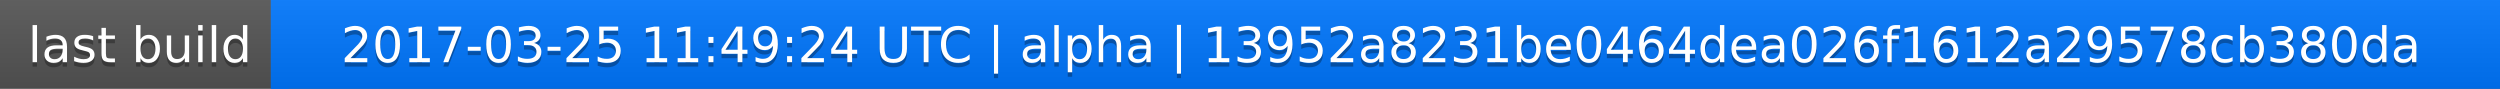
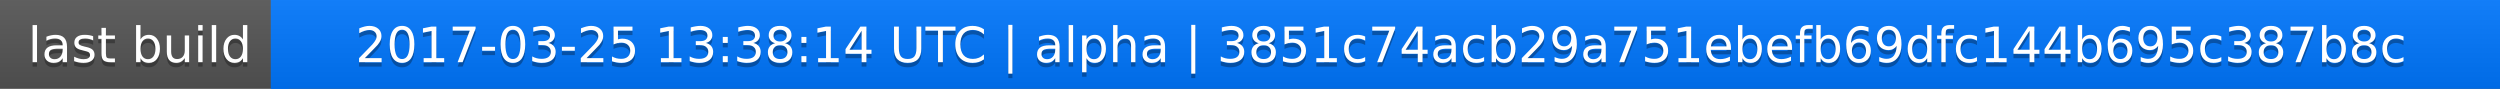
<svg xmlns="http://www.w3.org/2000/svg" width="563" height="20">
  <linearGradient id="a" x2="0" y2="100%">
    <stop offset="0" stop-color="#bbb" stop-opacity=".1" />
    <stop offset="1" stop-opacity=".1" />
  </linearGradient>
  <rect rx="0" width="563" height="20" fill="#555" />
  <rect rx="0" x="61" width="502" height="20" fill="#07f" />
  <path fill="#07f" d="M61 0h4v20h-4z" />
  <rect rx="0" width="563" height="20" fill="url(#a)" />
  <g fill="#fff" text-anchor="middle" font-family="DejaVu Sans,Verdana,Geneva,sans-serif" font-size="11">
    <text x="31.5" y="15" fill="#010101" fill-opacity=".3">last build</text>
    <text x="31.5" y="14">last build</text>
-     <text x="311" y="15" fill="#010101" fill-opacity=".3">2017-03-25 11:49:24 UTC | alpha | 13952a8231be0464dea026f1612a29578cb380da</text>
-     <text x="311" y="14">2017-03-25 11:49:24 UTC | alpha | 13952a8231be0464dea026f1612a29578cb380da</text>
+     <text x="311" y="15" fill="#010101" fill-opacity=".3">2017-03-25 13:38:14 UTC | alpha | 3851c74acb29a751ebefb69dfc144b695c387b8c</text>
+     <text x="311" y="14">2017-03-25 13:38:14 UTC | alpha | 3851c74acb29a751ebefb69dfc144b695c387b8c</text>
  </g>
</svg>
